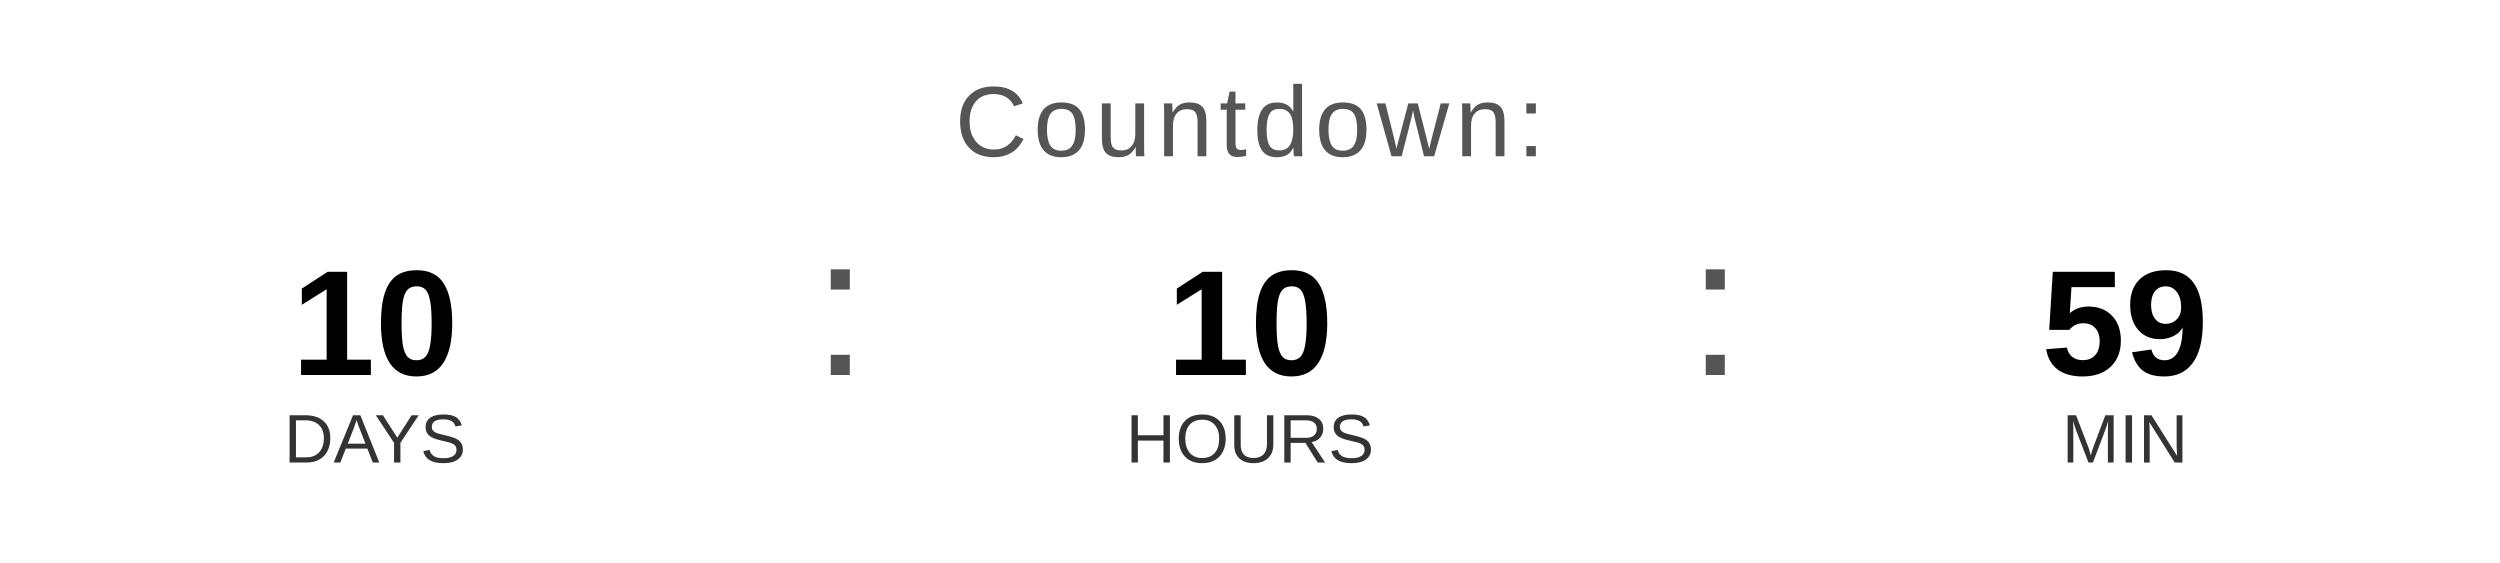
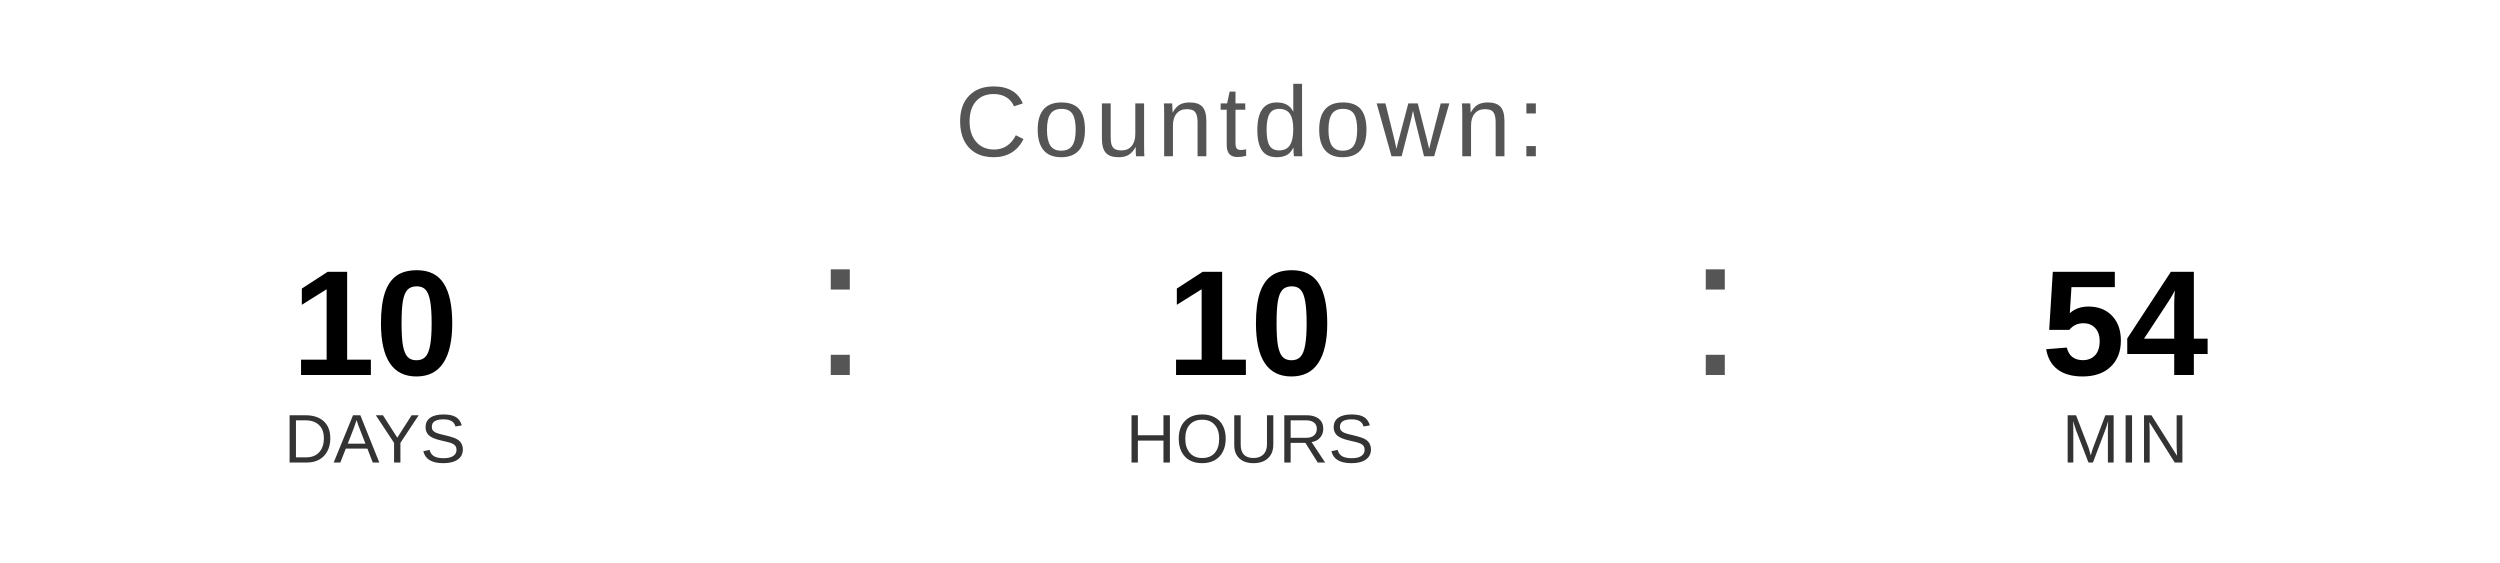
<svg xmlns="http://www.w3.org/2000/svg" width="400" height="90" viewBox="0 0 400 90">
  <text x="200" y="25" font-family="Arial, Helvetica, sans-serif" font-size="16" fill="#555555" text-anchor="middle" letter-spacing="1">
    Countdown:
  </text>
  <text x="60" y="60" font-family="Arial, Helvetica, sans-serif" font-size="24" font-weight="bold" fill="#000000" text-anchor="middle">10</text>
  <text x="60" y="74" font-family="Arial, Helvetica, sans-serif" font-size="11" fill="#333333" text-anchor="middle">DAYS</text>
  <text x="130" y="60" font-family="Arial, sans-serif" font-size="32" fill="#555555">:</text>
  <text x="200" y="60" font-family="Arial, Helvetica, sans-serif" font-size="24" font-weight="bold" fill="#000000" text-anchor="middle">10</text>
  <text x="200" y="74" font-family="Arial, Helvetica, sans-serif" font-size="11" fill="#333333" text-anchor="middle">HOURS</text>
  <text x="270" y="60" font-family="Arial, sans-serif" font-size="32" fill="#555555">:</text>
-   <text x="340" y="60" font-family="Arial, Helvetica, sans-serif" font-size="24" font-weight="bold" fill="#000000" text-anchor="middle">59</text>
+   <text x="340" y="60" font-family="Arial, Helvetica, sans-serif" font-size="24" font-weight="bold" fill="#000000" text-anchor="middle">54</text>
  <text x="340" y="74" font-family="Arial, Helvetica, sans-serif" font-size="11" fill="#333333" text-anchor="middle">MIN</text>
</svg>
